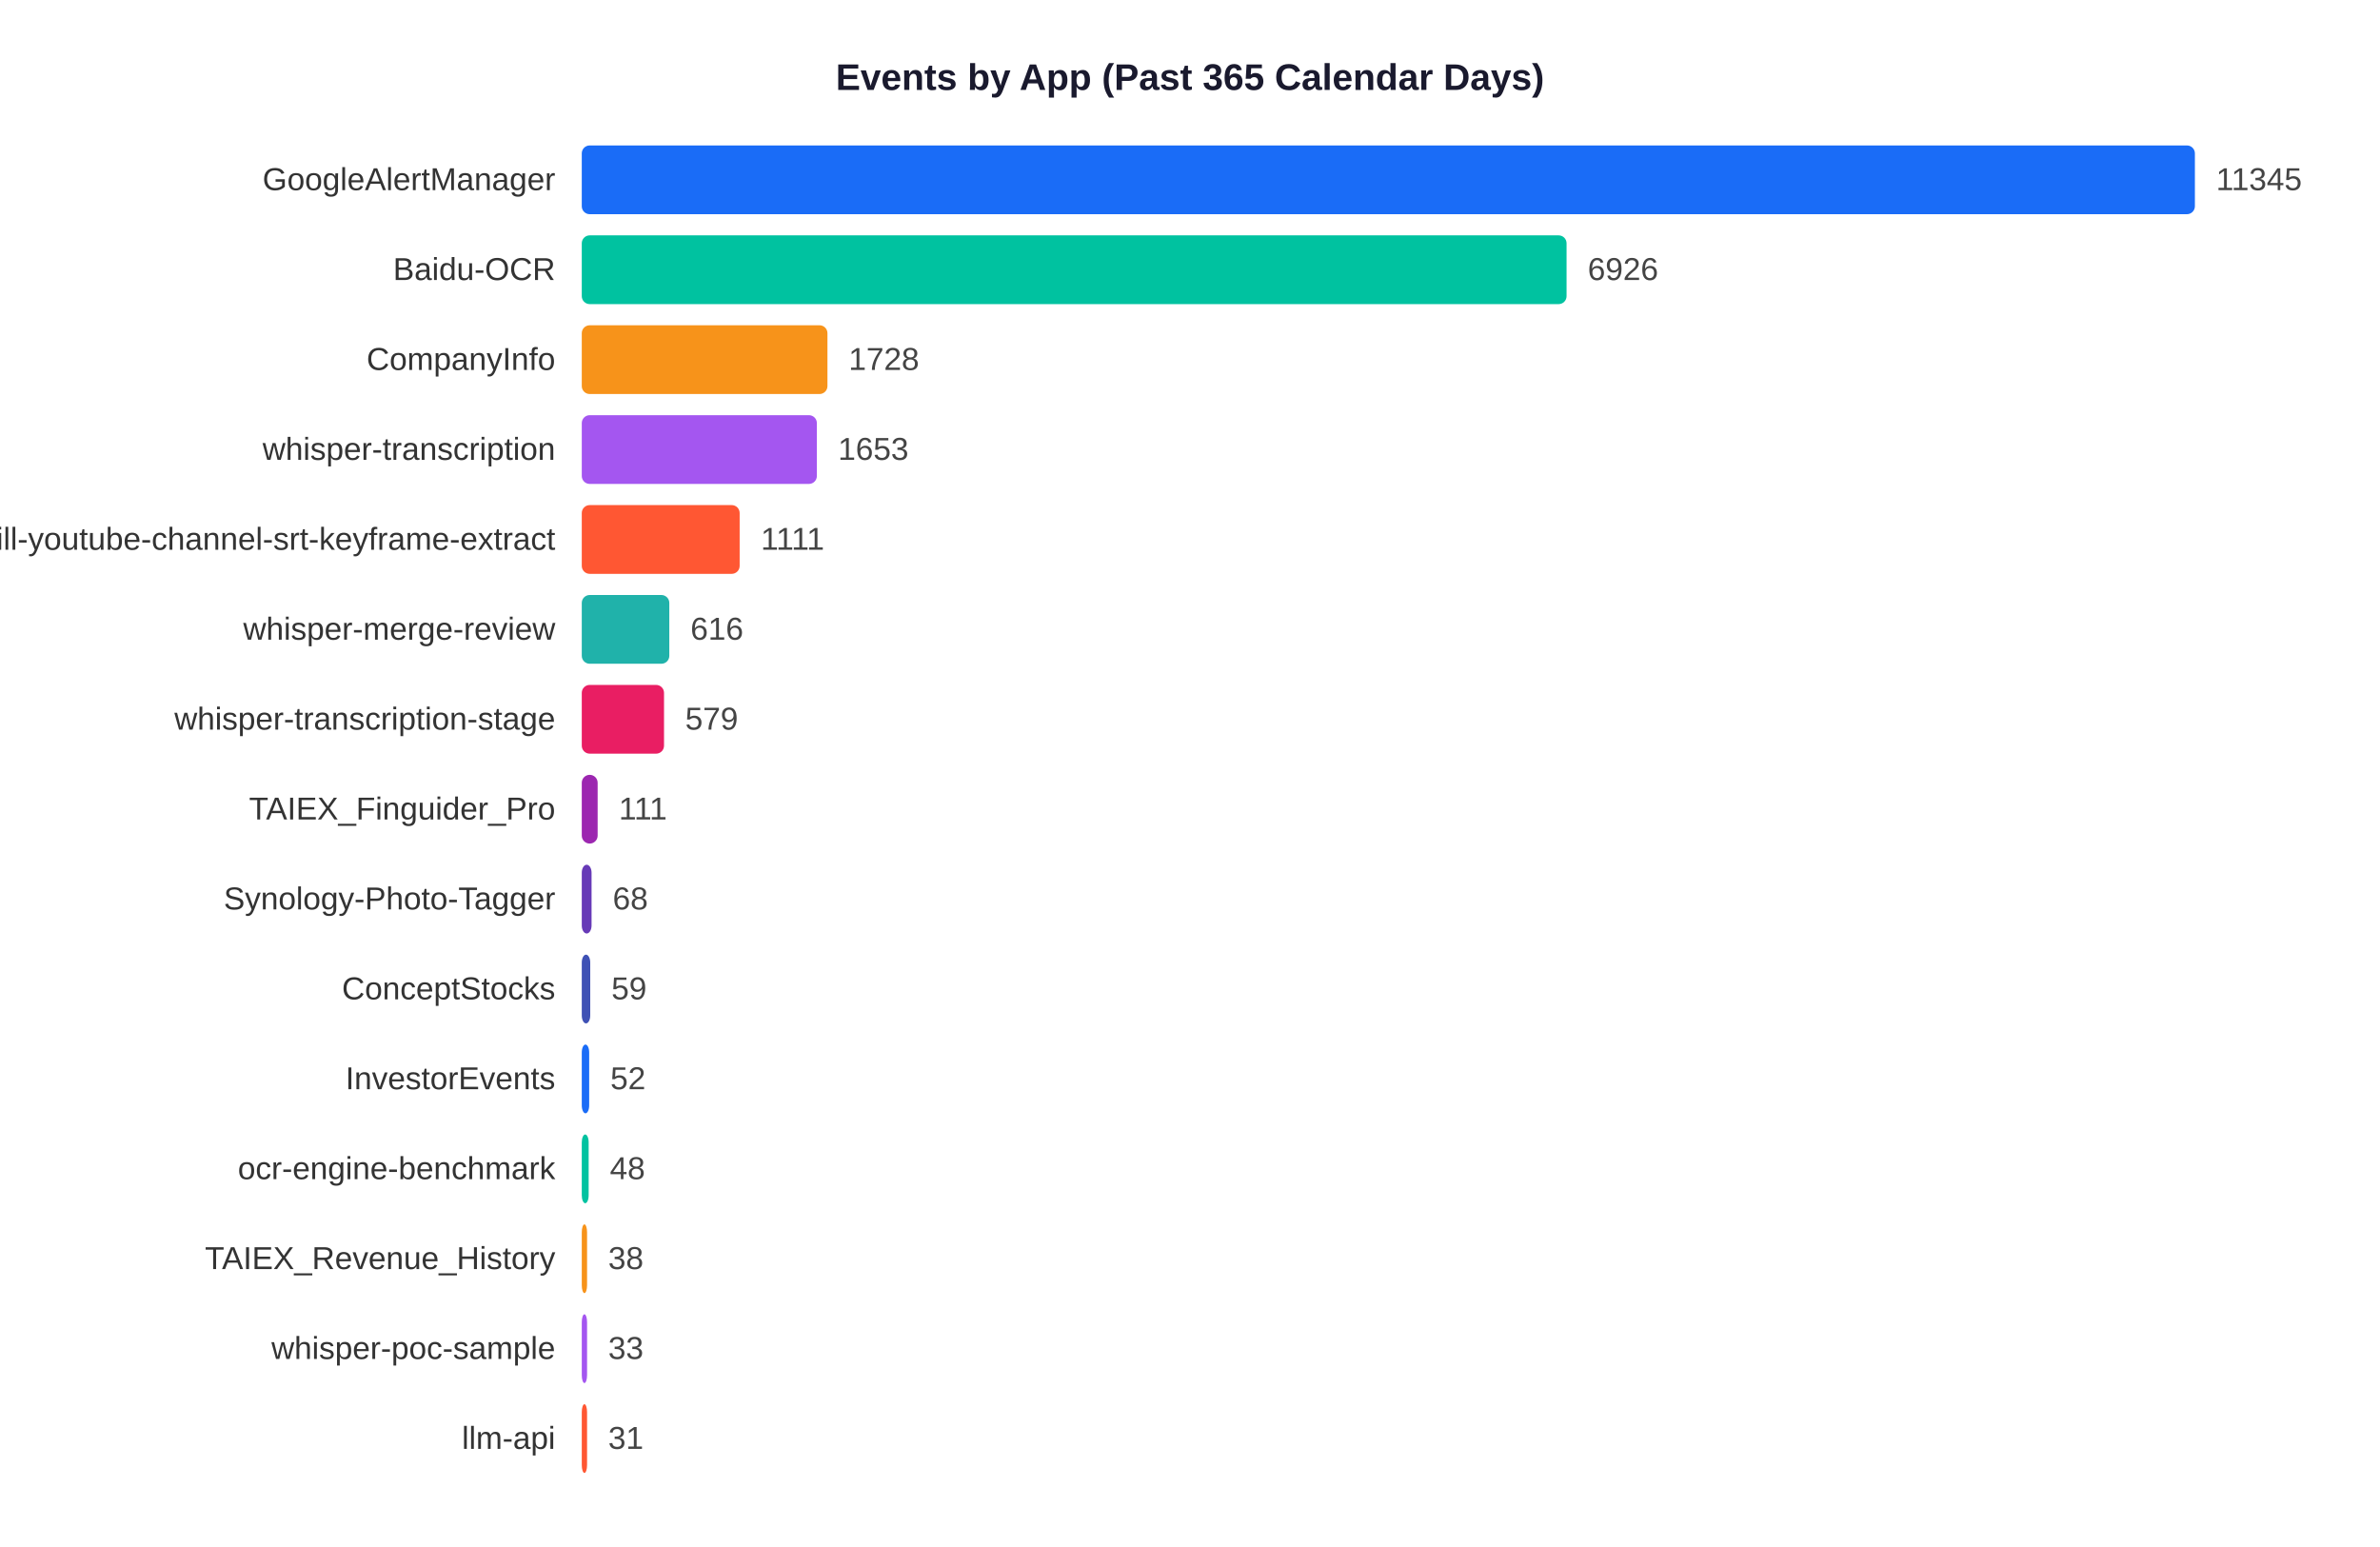
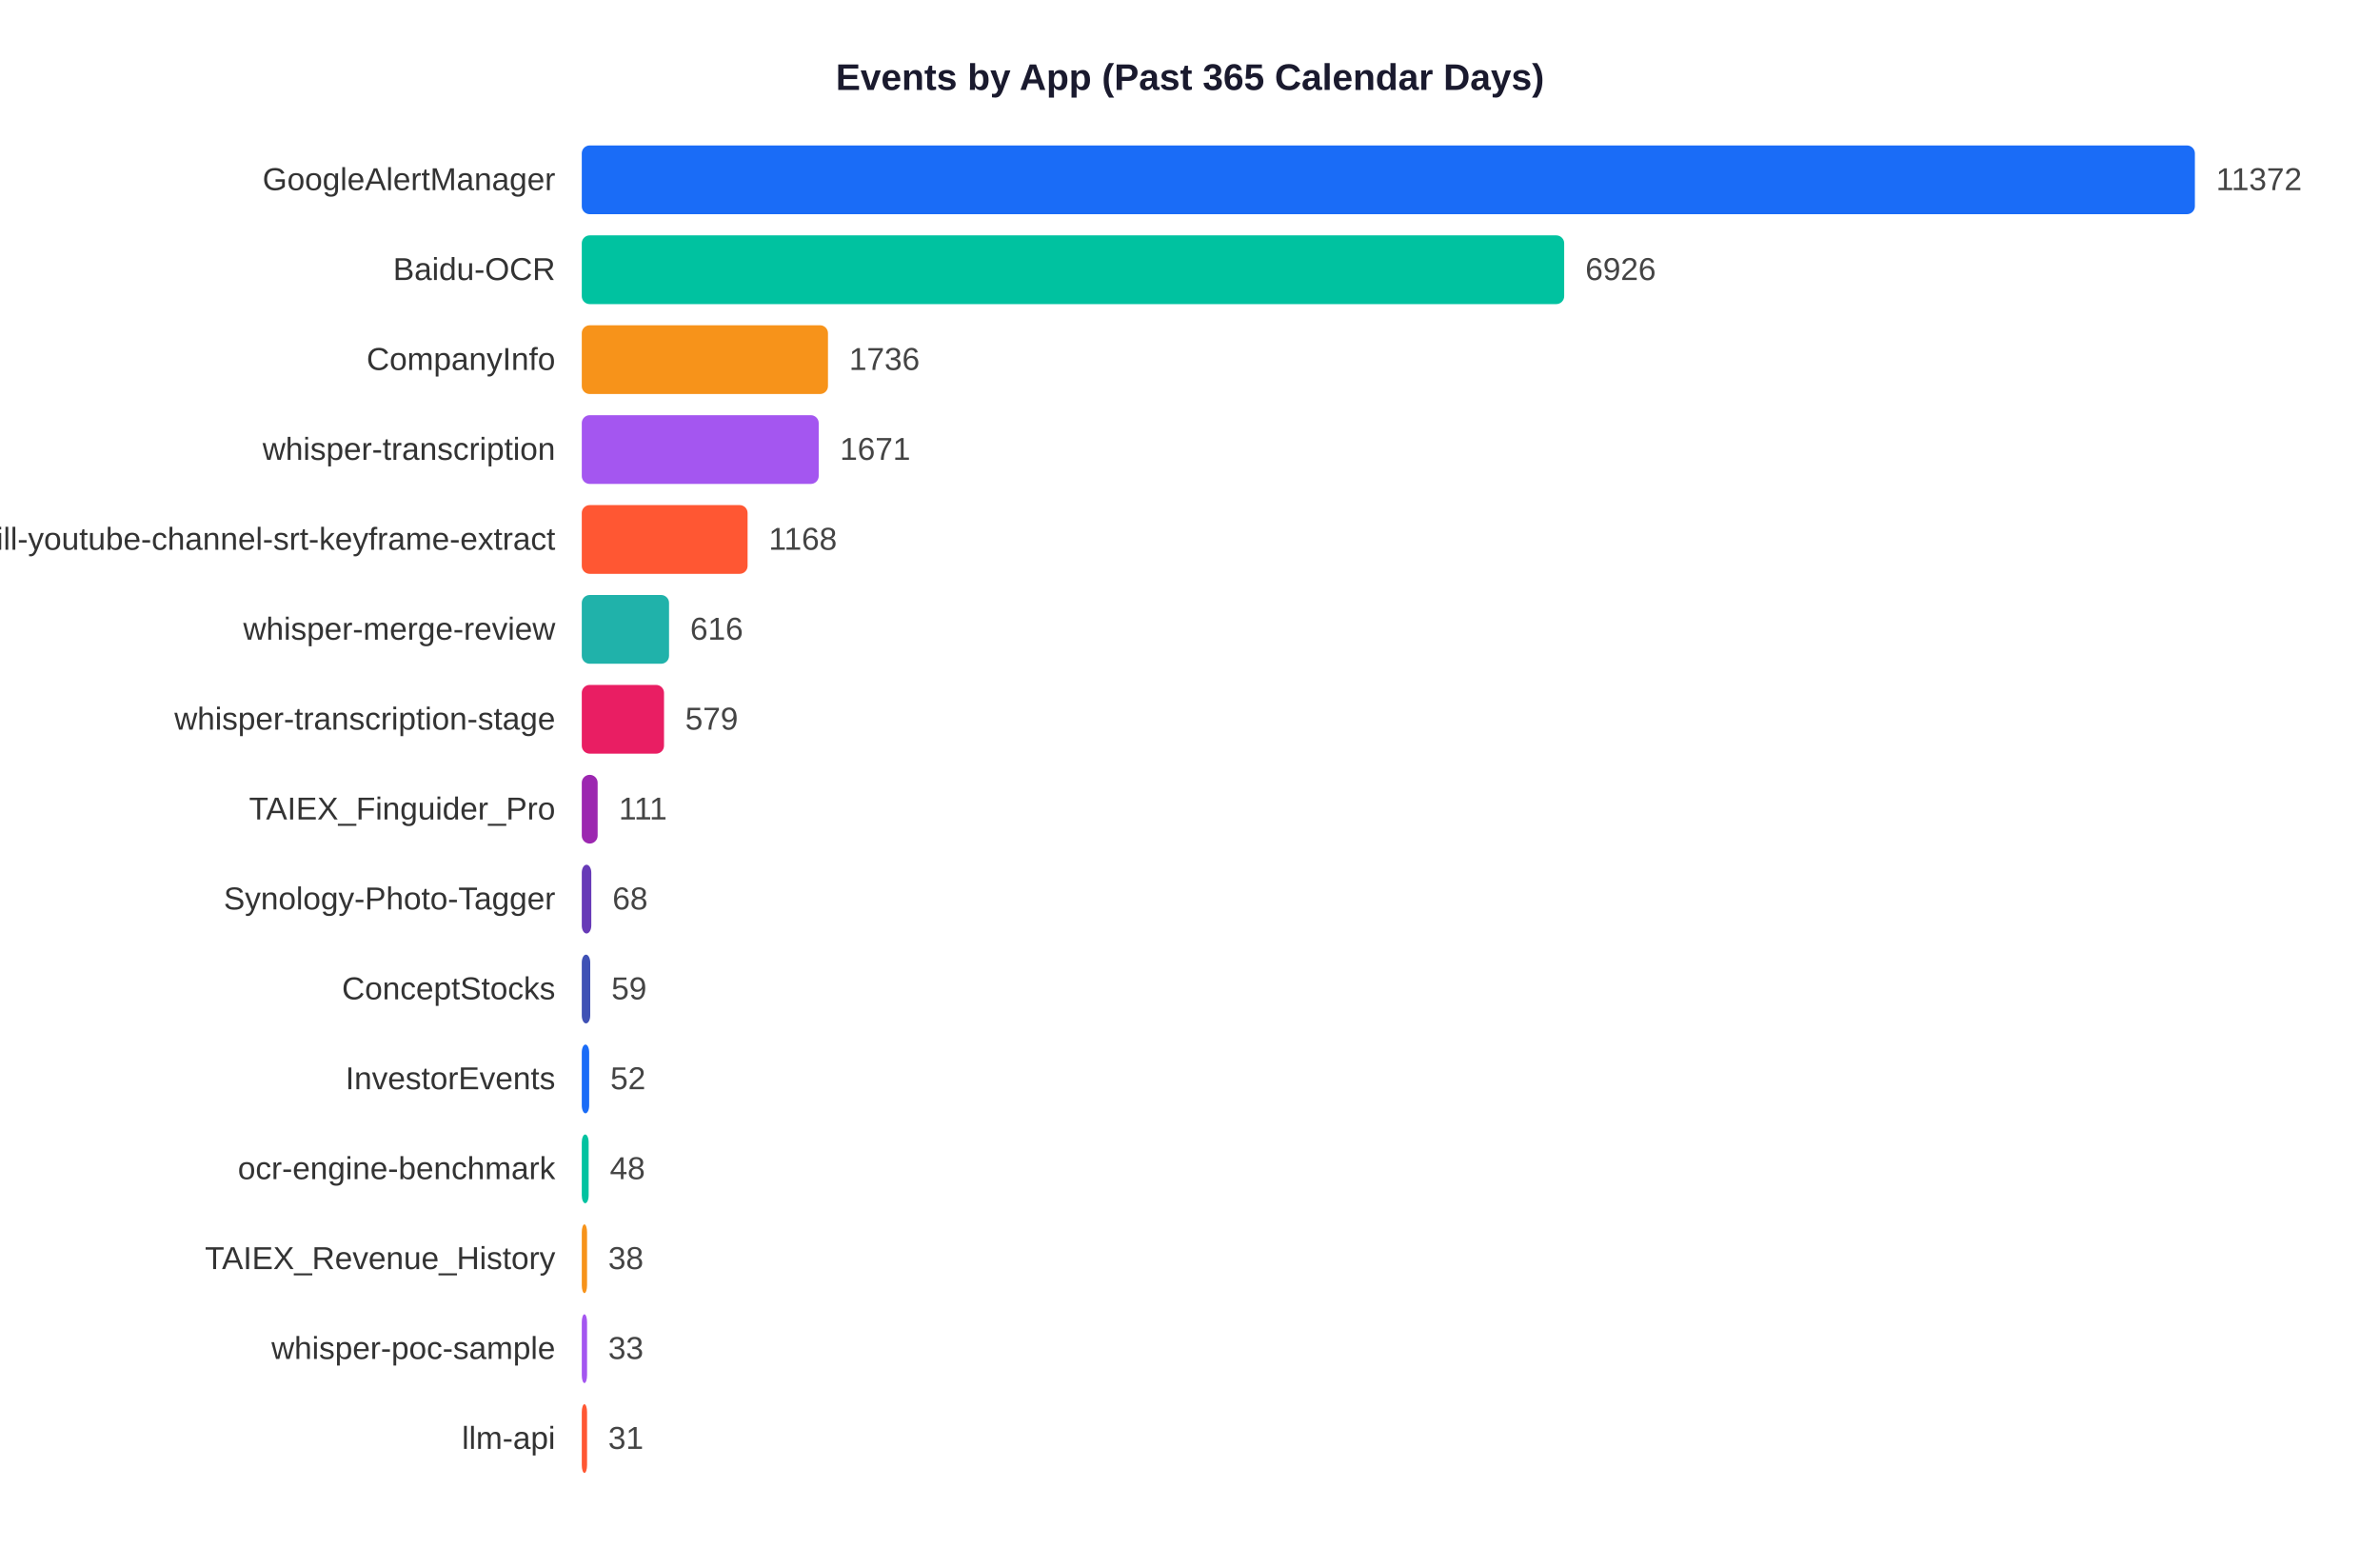
<svg xmlns="http://www.w3.org/2000/svg" width="900" height="585">
  <rect width="900" height="585" fill="white" />
  <text x="450" y="34" text-anchor="middle" font-size="14" font-weight="bold" font-family="Arial,sans-serif" fill="#1a1a2e">Events by App (Past 365 Calendar Days)</text>
  <text x="210" y="71.9" text-anchor="end" font-size="12" font-family="Arial,sans-serif" fill="#333">GoogleAlertManager</text>
  <rect x="220" y="55" width="610.0" height="26" rx="3" fill="#1A6CF7" />
-   <text x="838.0" y="71.9" font-size="12" font-family="Arial,sans-serif" fill="#444">11345</text>
+   <text x="838.0" y="71.9" font-size="12" font-family="Arial,sans-serif" fill="#444">11372</text>
  <text x="210" y="105.9" text-anchor="end" font-size="12" font-family="Arial,sans-serif" fill="#333">Baidu-OCR</text>
-   <rect x="220" y="89" width="372.4" height="26" rx="3" fill="#00C2A0" />
-   <text x="600.4" y="105.9" font-size="12" font-family="Arial,sans-serif" fill="#444">6926</text>
+   <rect x="220" y="89" width="371.5" height="26" rx="3" fill="#00C2A0" />
+   <text x="599.5" y="105.9" font-size="12" font-family="Arial,sans-serif" fill="#444">6926</text>
  <text x="210" y="139.9" text-anchor="end" font-size="12" font-family="Arial,sans-serif" fill="#333">CompanyInfo</text>
-   <rect x="220" y="123" width="92.9" height="26" rx="3" fill="#F7931A" />
-   <text x="320.9" y="139.9" font-size="12" font-family="Arial,sans-serif" fill="#444">1728</text>
+   <rect x="220" y="123" width="93.1" height="26" rx="3" fill="#F7931A" />
+   <text x="321.1" y="139.9" font-size="12" font-family="Arial,sans-serif" fill="#444">1736</text>
  <text x="210" y="173.9" text-anchor="end" font-size="12" font-family="Arial,sans-serif" fill="#333">whisper-transcription</text>
-   <rect x="220" y="157" width="88.9" height="26" rx="3" fill="#A456F0" />
-   <text x="316.9" y="173.9" font-size="12" font-family="Arial,sans-serif" fill="#444">1653</text>
+   <rect x="220" y="157" width="89.6" height="26" rx="3" fill="#A456F0" />
+   <text x="317.6" y="173.9" font-size="12" font-family="Arial,sans-serif" fill="#444">1671</text>
  <text x="210" y="207.9" text-anchor="end" font-size="12" font-family="Arial,sans-serif" fill="#333">skill-youtube-channel-srt-keyframe-extract</text>
-   <rect x="220" y="191" width="59.7" height="26" rx="3" fill="#FF5733" />
-   <text x="287.7" y="207.9" font-size="12" font-family="Arial,sans-serif" fill="#444">1111</text>
+   <rect x="220" y="191" width="62.7" height="26" rx="3" fill="#FF5733" />
+   <text x="290.7" y="207.9" font-size="12" font-family="Arial,sans-serif" fill="#444">1168</text>
  <text x="210" y="241.9" text-anchor="end" font-size="12" font-family="Arial,sans-serif" fill="#333">whisper-merge-review</text>
-   <rect x="220" y="225" width="33.1" height="26" rx="3" fill="#20B2AA" />
-   <text x="261.1" y="241.9" font-size="12" font-family="Arial,sans-serif" fill="#444">616</text>
+   <rect x="220" y="225" width="33.0" height="26" rx="3" fill="#20B2AA" />
+   <text x="261.0" y="241.9" font-size="12" font-family="Arial,sans-serif" fill="#444">616</text>
  <text x="210" y="275.9" text-anchor="end" font-size="12" font-family="Arial,sans-serif" fill="#333">whisper-transcription-stage</text>
  <rect x="220" y="259" width="31.1" height="26" rx="3" fill="#E91E63" />
  <text x="259.1" y="275.9" font-size="12" font-family="Arial,sans-serif" fill="#444">579</text>
  <text x="210" y="309.9" text-anchor="end" font-size="12" font-family="Arial,sans-serif" fill="#333">TAIEX_Finguider_Pro</text>
  <rect x="220" y="293" width="6.0" height="26" rx="3" fill="#9C27B0" />
  <text x="234.0" y="309.9" font-size="12" font-family="Arial,sans-serif" fill="#444">111</text>
  <text x="210" y="343.9" text-anchor="end" font-size="12" font-family="Arial,sans-serif" fill="#333">Synology-Photo-Tagger</text>
-   <rect x="220" y="327" width="3.7" height="26" rx="3" fill="#673AB7" />
-   <text x="231.7" y="343.9" font-size="12" font-family="Arial,sans-serif" fill="#444">68</text>
+   <rect x="220" y="327" width="3.6" height="26" rx="3" fill="#673AB7" />
+   <text x="231.6" y="343.9" font-size="12" font-family="Arial,sans-serif" fill="#444">68</text>
  <text x="210" y="377.9" text-anchor="end" font-size="12" font-family="Arial,sans-serif" fill="#333">ConceptStocks</text>
  <rect x="220" y="361" width="3.2" height="26" rx="3" fill="#3F51B5" />
  <text x="231.2" y="377.9" font-size="12" font-family="Arial,sans-serif" fill="#444">59</text>
  <text x="210" y="411.9" text-anchor="end" font-size="12" font-family="Arial,sans-serif" fill="#333">InvestorEvents</text>
  <rect x="220" y="395" width="2.8" height="26" rx="3" fill="#1A6CF7" />
  <text x="230.8" y="411.9" font-size="12" font-family="Arial,sans-serif" fill="#444">52</text>
  <text x="210" y="445.9" text-anchor="end" font-size="12" font-family="Arial,sans-serif" fill="#333">ocr-engine-benchmark</text>
  <rect x="220" y="429" width="2.6" height="26" rx="3" fill="#00C2A0" />
  <text x="230.6" y="445.9" font-size="12" font-family="Arial,sans-serif" fill="#444">48</text>
  <text x="210" y="479.9" text-anchor="end" font-size="12" font-family="Arial,sans-serif" fill="#333">TAIEX_Revenue_History</text>
  <rect x="220" y="463" width="2.0" height="26" rx="3" fill="#F7931A" />
  <text x="230.0" y="479.9" font-size="12" font-family="Arial,sans-serif" fill="#444">38</text>
  <text x="210" y="513.9" text-anchor="end" font-size="12" font-family="Arial,sans-serif" fill="#333">whisper-poc-sample</text>
  <rect x="220" y="497" width="2.0" height="26" rx="3" fill="#A456F0" />
  <text x="230.0" y="513.9" font-size="12" font-family="Arial,sans-serif" fill="#444">33</text>
  <text x="210" y="547.9" text-anchor="end" font-size="12" font-family="Arial,sans-serif" fill="#333">llm-api</text>
  <rect x="220" y="531" width="2.0" height="26" rx="3" fill="#FF5733" />
  <text x="230.0" y="547.9" font-size="12" font-family="Arial,sans-serif" fill="#444">31</text>
</svg>
